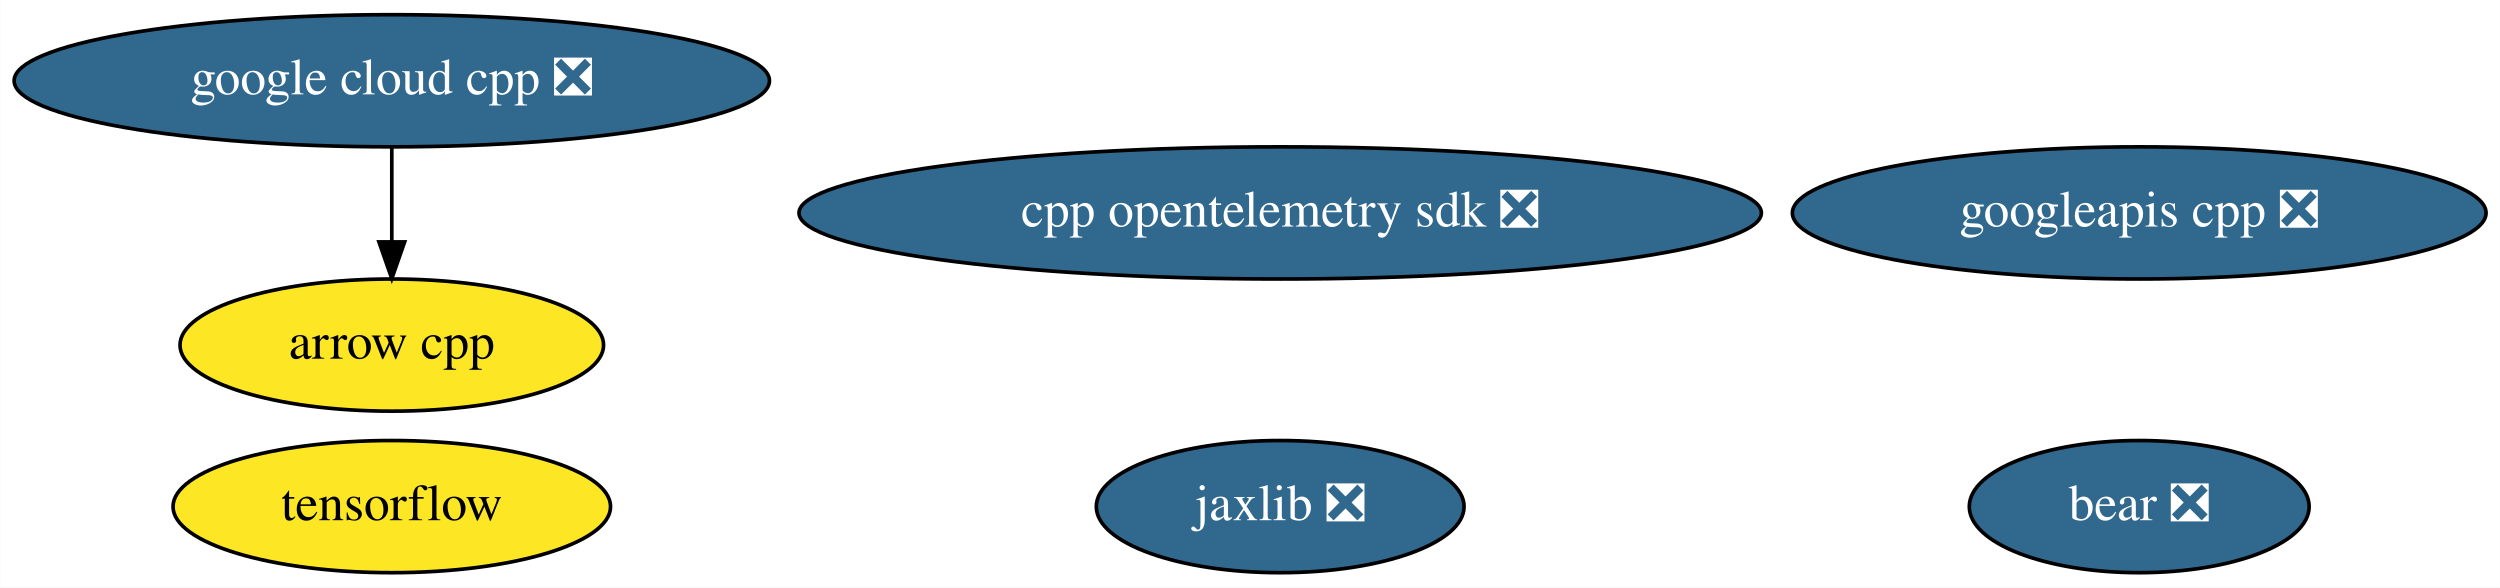
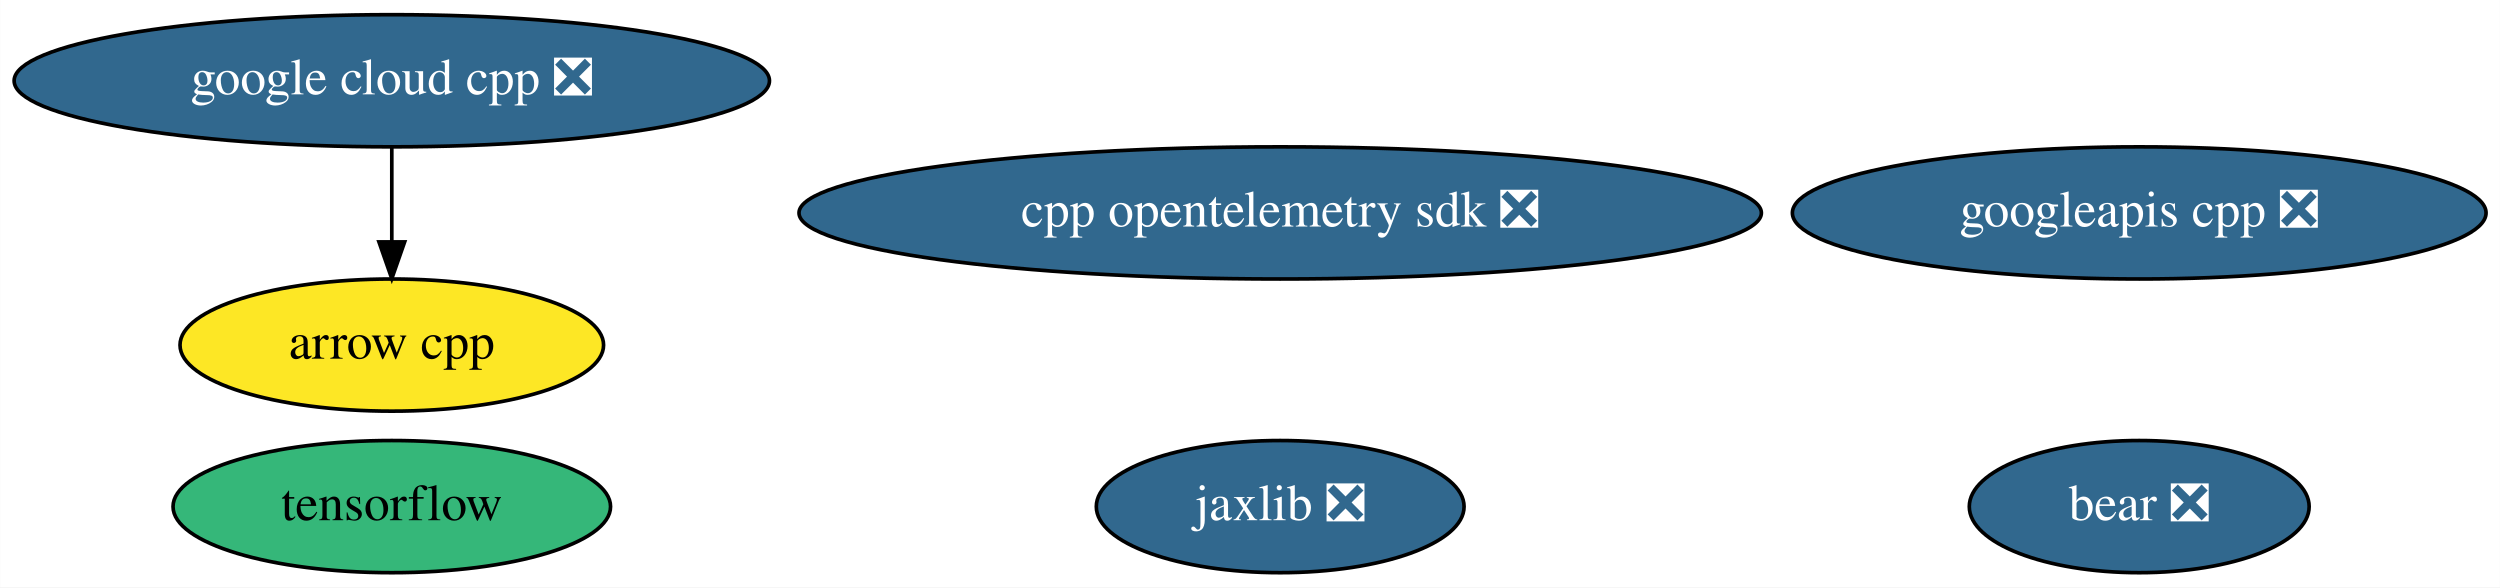
<svg xmlns="http://www.w3.org/2000/svg" xmlns:xlink="http://www.w3.org/1999/xlink" width="681pt" height="160pt" viewBox="0.00 0.00 680.93 160.00">
  <g id="graph0" class="graph" transform="scale(1 1) rotate(0) translate(4 156)">
    <polygon fill="white" stroke="none" points="-4,4 -4,-156 676.93,-156 676.93,4 -4,4" />
    <g id="node1" class="node">
      <g id="a_node1">
        <a xlink:href="https://github.com/conda-forge/arrow-cpp-feedstock" xlink:title="arrow cpp">
          <ellipse fill="#fde725" stroke="black" cx="102.69" cy="-62" rx="57.69" ry="18" />
          <text text-anchor="middle" x="102.69" y="-58.3" font-family="Times,serif" font-size="14.00">arrow cpp</text>
        </a>
      </g>
    </g>
    <g id="node2" class="node">
      <g id="a_node2">
        <a xlink:href="https://github.com/conda-forge/tensorflow-feedstock" xlink:title="tensorflow">
-           <ellipse fill="#fde725" stroke="black" cx="102.69" cy="-18" rx="59.59" ry="18" />
+           <ellipse fill="#35b779" stroke="black" cx="102.69" cy="-18" rx="59.59" ry="18" />
          <text text-anchor="middle" x="102.69" y="-14.3" font-family="Times,serif" font-size="14.00">tensorflow</text>
        </a>
      </g>
    </g>
    <g id="node3" class="node">
      <g id="a_node3">
        <a xlink:href="https://github.com/conda-forge/jaxlib-feedstock/pull/130" xlink:title="jaxlib ❎">
          <ellipse fill="#31688e" stroke="black" cx="344.69" cy="-18" rx="50.09" ry="18" />
          <text text-anchor="middle" x="344.69" y="-14.3" font-family="Times,serif" font-size="14.00" fill="white">jaxlib ❎</text>
        </a>
      </g>
    </g>
    <g id="node4" class="node">
      <g id="a_node4">
        <a xlink:href="https://github.com/conda-forge/google-cloud-cpp-feedstock/pull/107" xlink:title="google cloud cpp ❎">
          <ellipse fill="#31688e" stroke="black" cx="102.69" cy="-134" rx="102.88" ry="18" />
          <text text-anchor="middle" x="102.69" y="-130.3" font-family="Times,serif" font-size="14.00" fill="white">google cloud cpp ❎</text>
        </a>
      </g>
    </g>
    <g id="edge1" class="edge">
      <path fill="none" stroke="black" d="M102.69,-115.7C102.69,-107.98 102.69,-98.71 102.69,-90.11" />
      <polygon fill="black" stroke="black" points="106.19,-90.1 102.69,-80.1 99.19,-90.1 106.19,-90.1" />
    </g>
    <g id="node5" class="node">
      <g id="a_node5">
        <a xlink:href="https://github.com/conda-forge/googleapis-cpp-feedstock/pull/35" xlink:title="googleapis cpp ❎">
          <ellipse fill="#31688e" stroke="black" cx="578.69" cy="-98" rx="94.48" ry="18" />
          <text text-anchor="middle" x="578.69" y="-94.3" font-family="Times,serif" font-size="14.00" fill="white">googleapis cpp ❎</text>
        </a>
      </g>
    </g>
    <g id="node6" class="node">
      <g id="a_node6">
        <a xlink:href="https://github.com/conda-forge/bear-feedstock/pull/21" xlink:title="bear ❎">
          <ellipse fill="#31688e" stroke="black" cx="578.69" cy="-18" rx="46.29" ry="18" />
          <text text-anchor="middle" x="578.69" y="-14.3" font-family="Times,serif" font-size="14.00" fill="white">bear ❎</text>
        </a>
      </g>
    </g>
    <g id="node7" class="node">
      <g id="a_node7">
        <a xlink:href="https://github.com/conda-forge/cpp-opentelemetry-sdk-feedstock/pull/26" xlink:title="cpp opentelemetry sdk ❎">
          <ellipse fill="#31688e" stroke="black" cx="344.69" cy="-98" rx="131.08" ry="18" />
          <text text-anchor="middle" x="344.69" y="-94.3" font-family="Times,serif" font-size="14.00" fill="white">cpp opentelemetry sdk ❎</text>
        </a>
      </g>
    </g>
  </g>
</svg>
